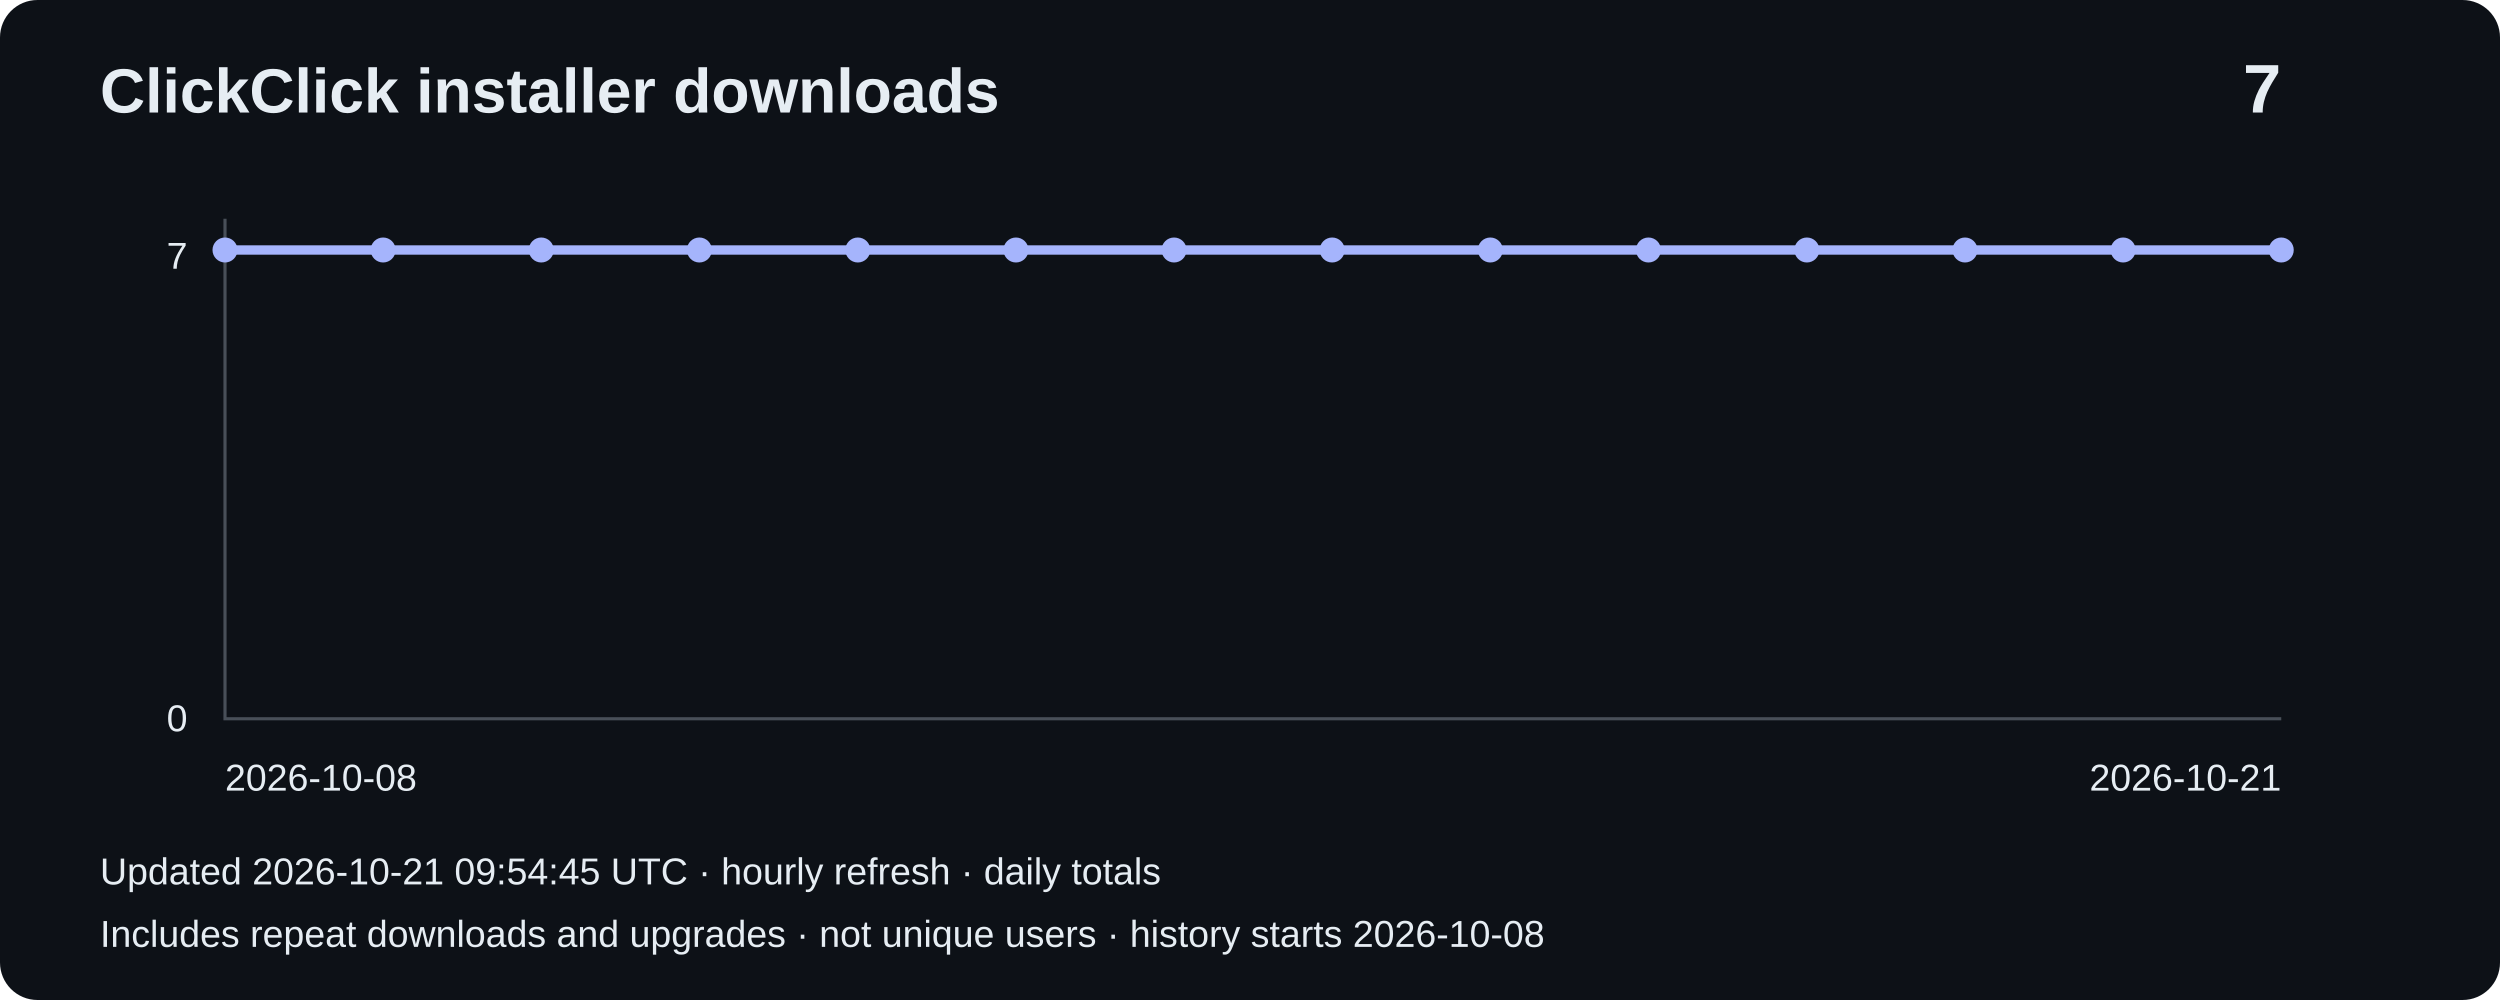
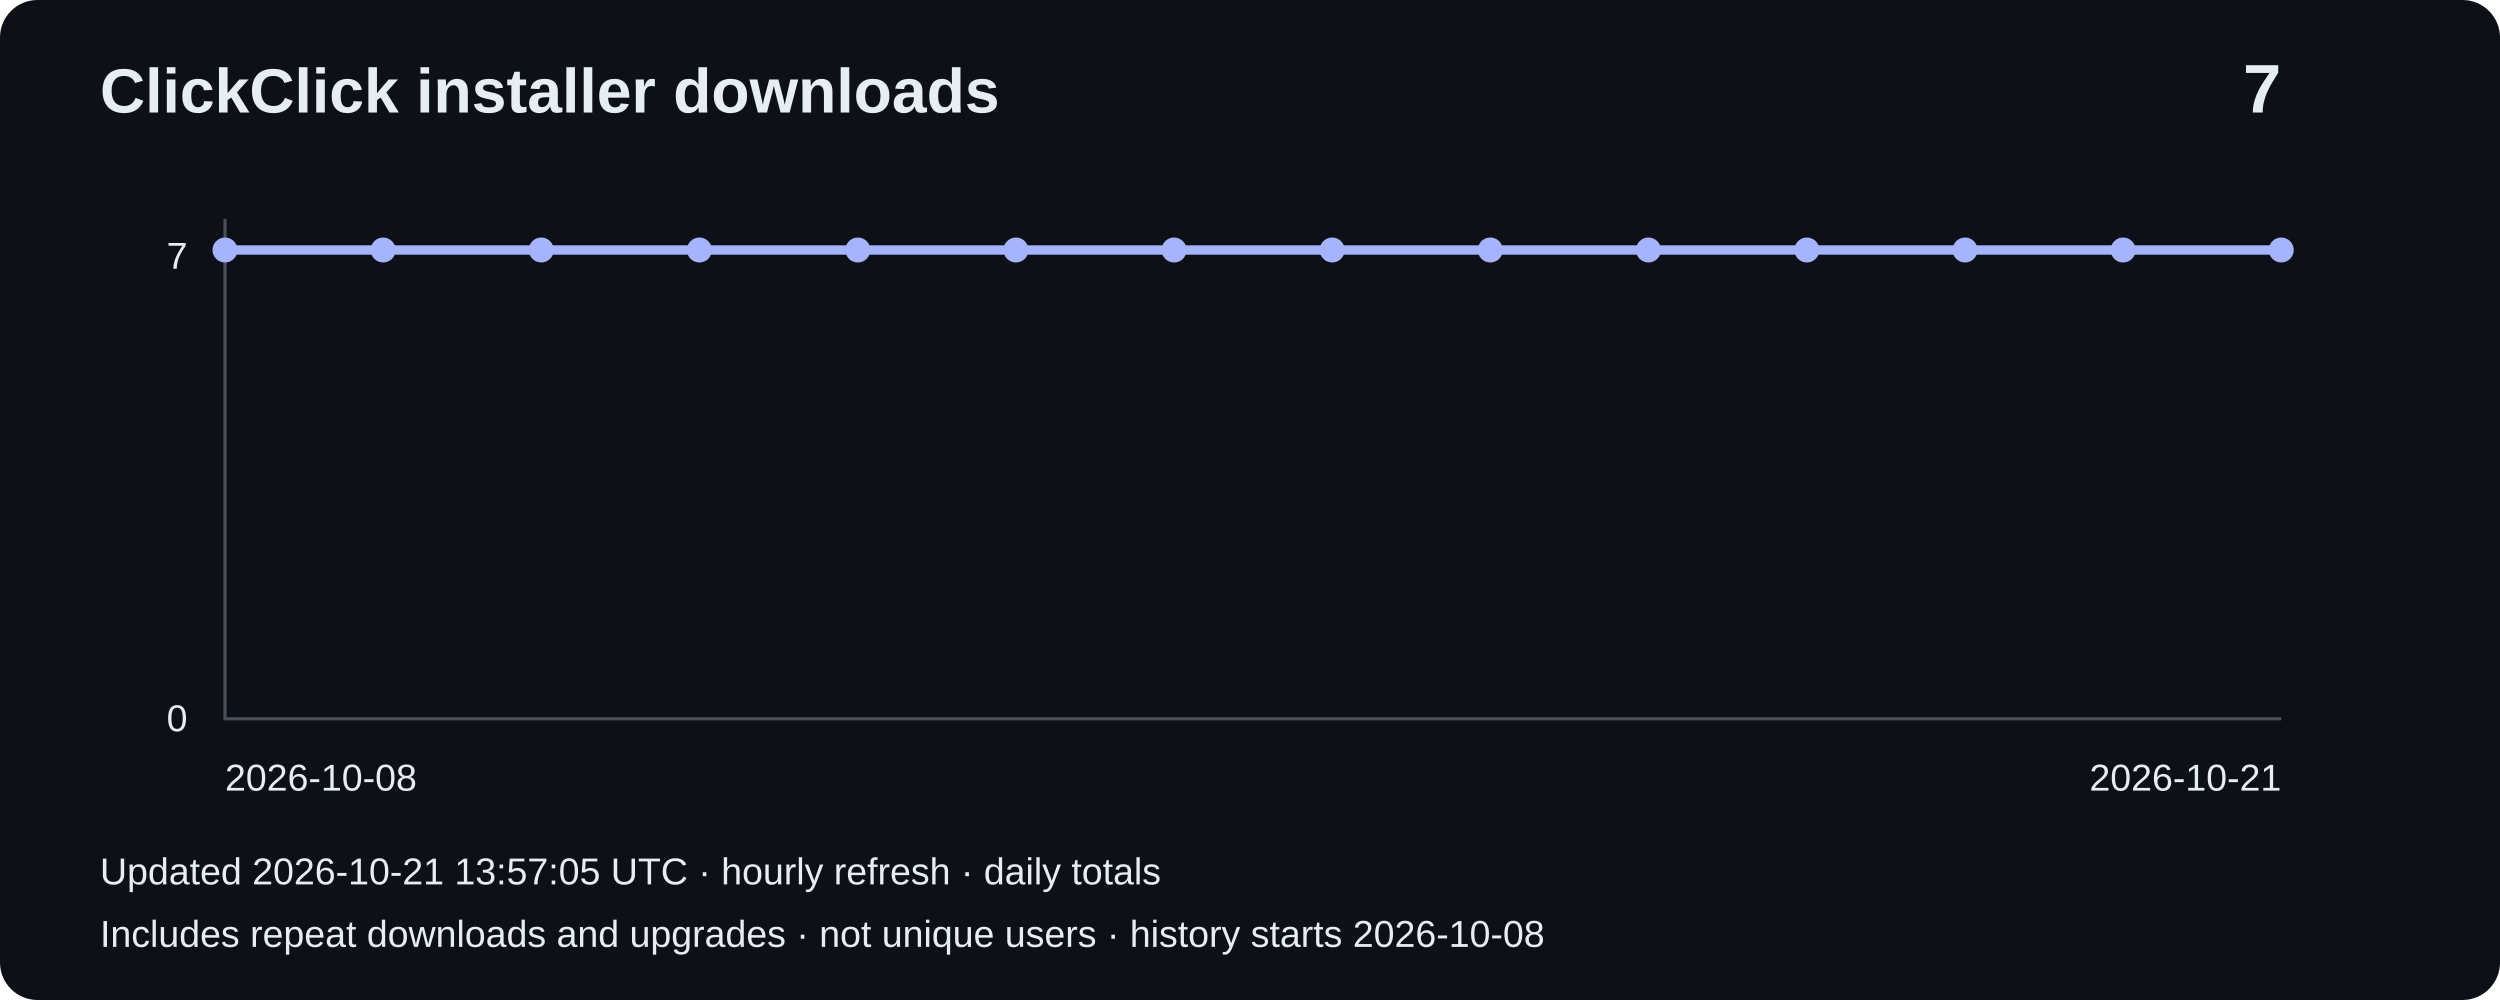
<svg xmlns="http://www.w3.org/2000/svg" width="800" height="320" viewBox="0 0 800 320" role="img" aria-label="Installer downloads: 7">
  <rect width="800" height="320" rx="12" fill="#0d1117" />
  <g font-family="Arial,sans-serif" fill="#e6edf3">
    <text x="32" y="36" font-size="20" font-weight="bold">ClickClick installer downloads</text>
    <text x="730" y="36" font-size="22" text-anchor="end" font-weight="bold">7</text>
    <path d="M72 70V230H730" fill="none" stroke="#484f58" />
    <text x="60" y="86" text-anchor="end" font-size="12">7</text>
    <text x="60" y="234" text-anchor="end" font-size="12">0</text>
    <polyline points="72.0,80.0 122.6,80.0 173.2,80.0 223.8,80.0 274.5,80.0 325.1,80.0 375.7,80.0 426.3,80.0 476.9,80.0 527.5,80.0 578.2,80.0 628.8,80.0 679.4,80.0 730.0,80.0" fill="none" stroke="#a5b4fc" stroke-width="3" />
    <circle cx="72.0" cy="80.0" r="4" fill="#a5b4fc" />
    <circle cx="122.6" cy="80.0" r="4" fill="#a5b4fc" />
    <circle cx="173.2" cy="80.0" r="4" fill="#a5b4fc" />
    <circle cx="223.8" cy="80.0" r="4" fill="#a5b4fc" />
    <circle cx="274.5" cy="80.0" r="4" fill="#a5b4fc" />
    <circle cx="325.1" cy="80.0" r="4" fill="#a5b4fc" />
    <circle cx="375.7" cy="80.0" r="4" fill="#a5b4fc" />
    <circle cx="426.3" cy="80.0" r="4" fill="#a5b4fc" />
    <circle cx="476.9" cy="80.0" r="4" fill="#a5b4fc" />
    <circle cx="527.5" cy="80.0" r="4" fill="#a5b4fc" />
    <circle cx="578.2" cy="80.0" r="4" fill="#a5b4fc" />
    <circle cx="628.8" cy="80.0" r="4" fill="#a5b4fc" />
    <circle cx="679.4" cy="80.0" r="4" fill="#a5b4fc" />
    <circle cx="730.0" cy="80.0" r="4" fill="#a5b4fc" />
    <text x="72" y="253" font-size="12">2026-10-08</text>
    <text x="730" y="253" text-anchor="end" font-size="12">2026-10-21</text>
-     <text x="32" y="283" font-size="12">Updated 2026-10-21 09:54:45 UTC · hourly refresh · daily totals</text>
+     <text x="32" y="283" font-size="12">Updated 2026-10-21 13:57:05 UTC · hourly refresh · daily totals</text>
    <text x="32" y="303" font-size="12">Includes repeat downloads and upgrades · not unique users · history starts 2026-10-08</text>
  </g>
</svg>
